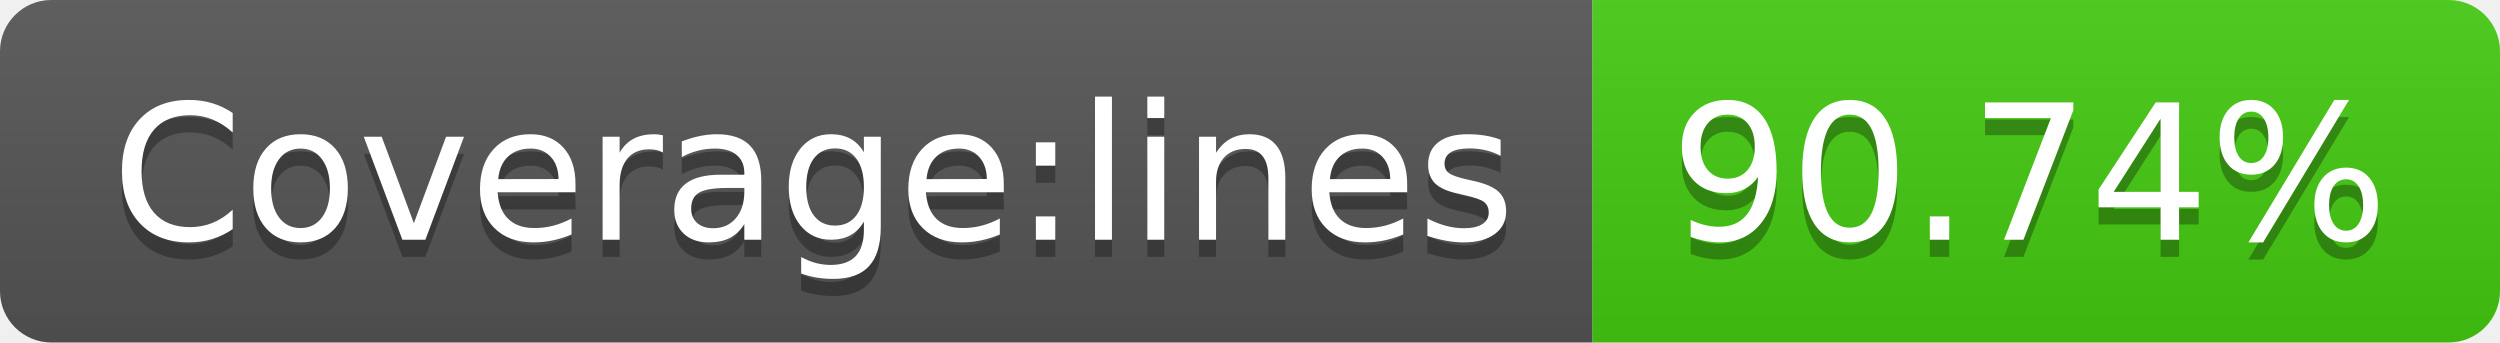
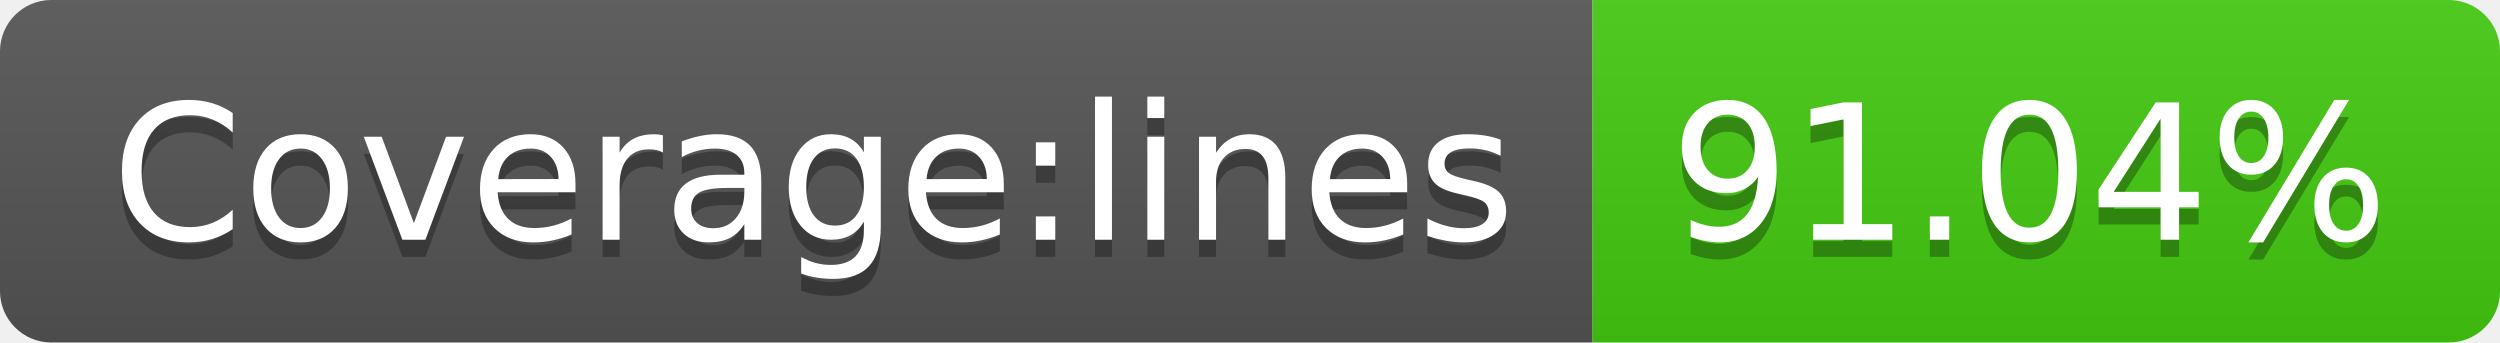
<svg xmlns="http://www.w3.org/2000/svg" width="146" height="20">
  <linearGradient id="b" x2="0" y2="100%">
    <stop offset="0" stop-color="#bbb" stop-opacity=".1" />
    <stop offset="1" stop-opacity=".1" />
  </linearGradient>
  <clipPath id="a">
    <rect width="146" height="20" rx="3" fill="#fff" />
  </clipPath>
  <g clip-path="url(#a)">
    <path fill="#555" d="M0 0h93v20H0z" />
    <path fill="#4c1" d="M93 0h53v20H93z" />
    <path fill="url(#b)" d="M0 0h146v20H0z" />
  </g>
  <g fill="#fff" text-anchor="middle" font-family="DejaVu Sans,Verdana,Geneva,sans-serif" font-size="110">
    <text x="475" y="150" fill="#010101" fill-opacity=".3" transform="scale(.1)" textLength="830">Coverage:lines</text>
    <text x="475" y="140" transform="scale(.1)" textLength="830">Coverage:lines</text>
-     <text x="1185" y="150" fill="#010101" fill-opacity=".3" transform="scale(.1)" textLength="430">90.74%</text>
-     <text x="1185" y="140" transform="scale(.1)" textLength="430">90.74%</text>
+     <text x="1185" y="150" fill="#010101" fill-opacity=".3" transform="scale(.1)" textLength="430">91.04%</text>
+     <text x="1185" y="140" transform="scale(.1)" textLength="430">91.04%</text>
  </g>
</svg>
